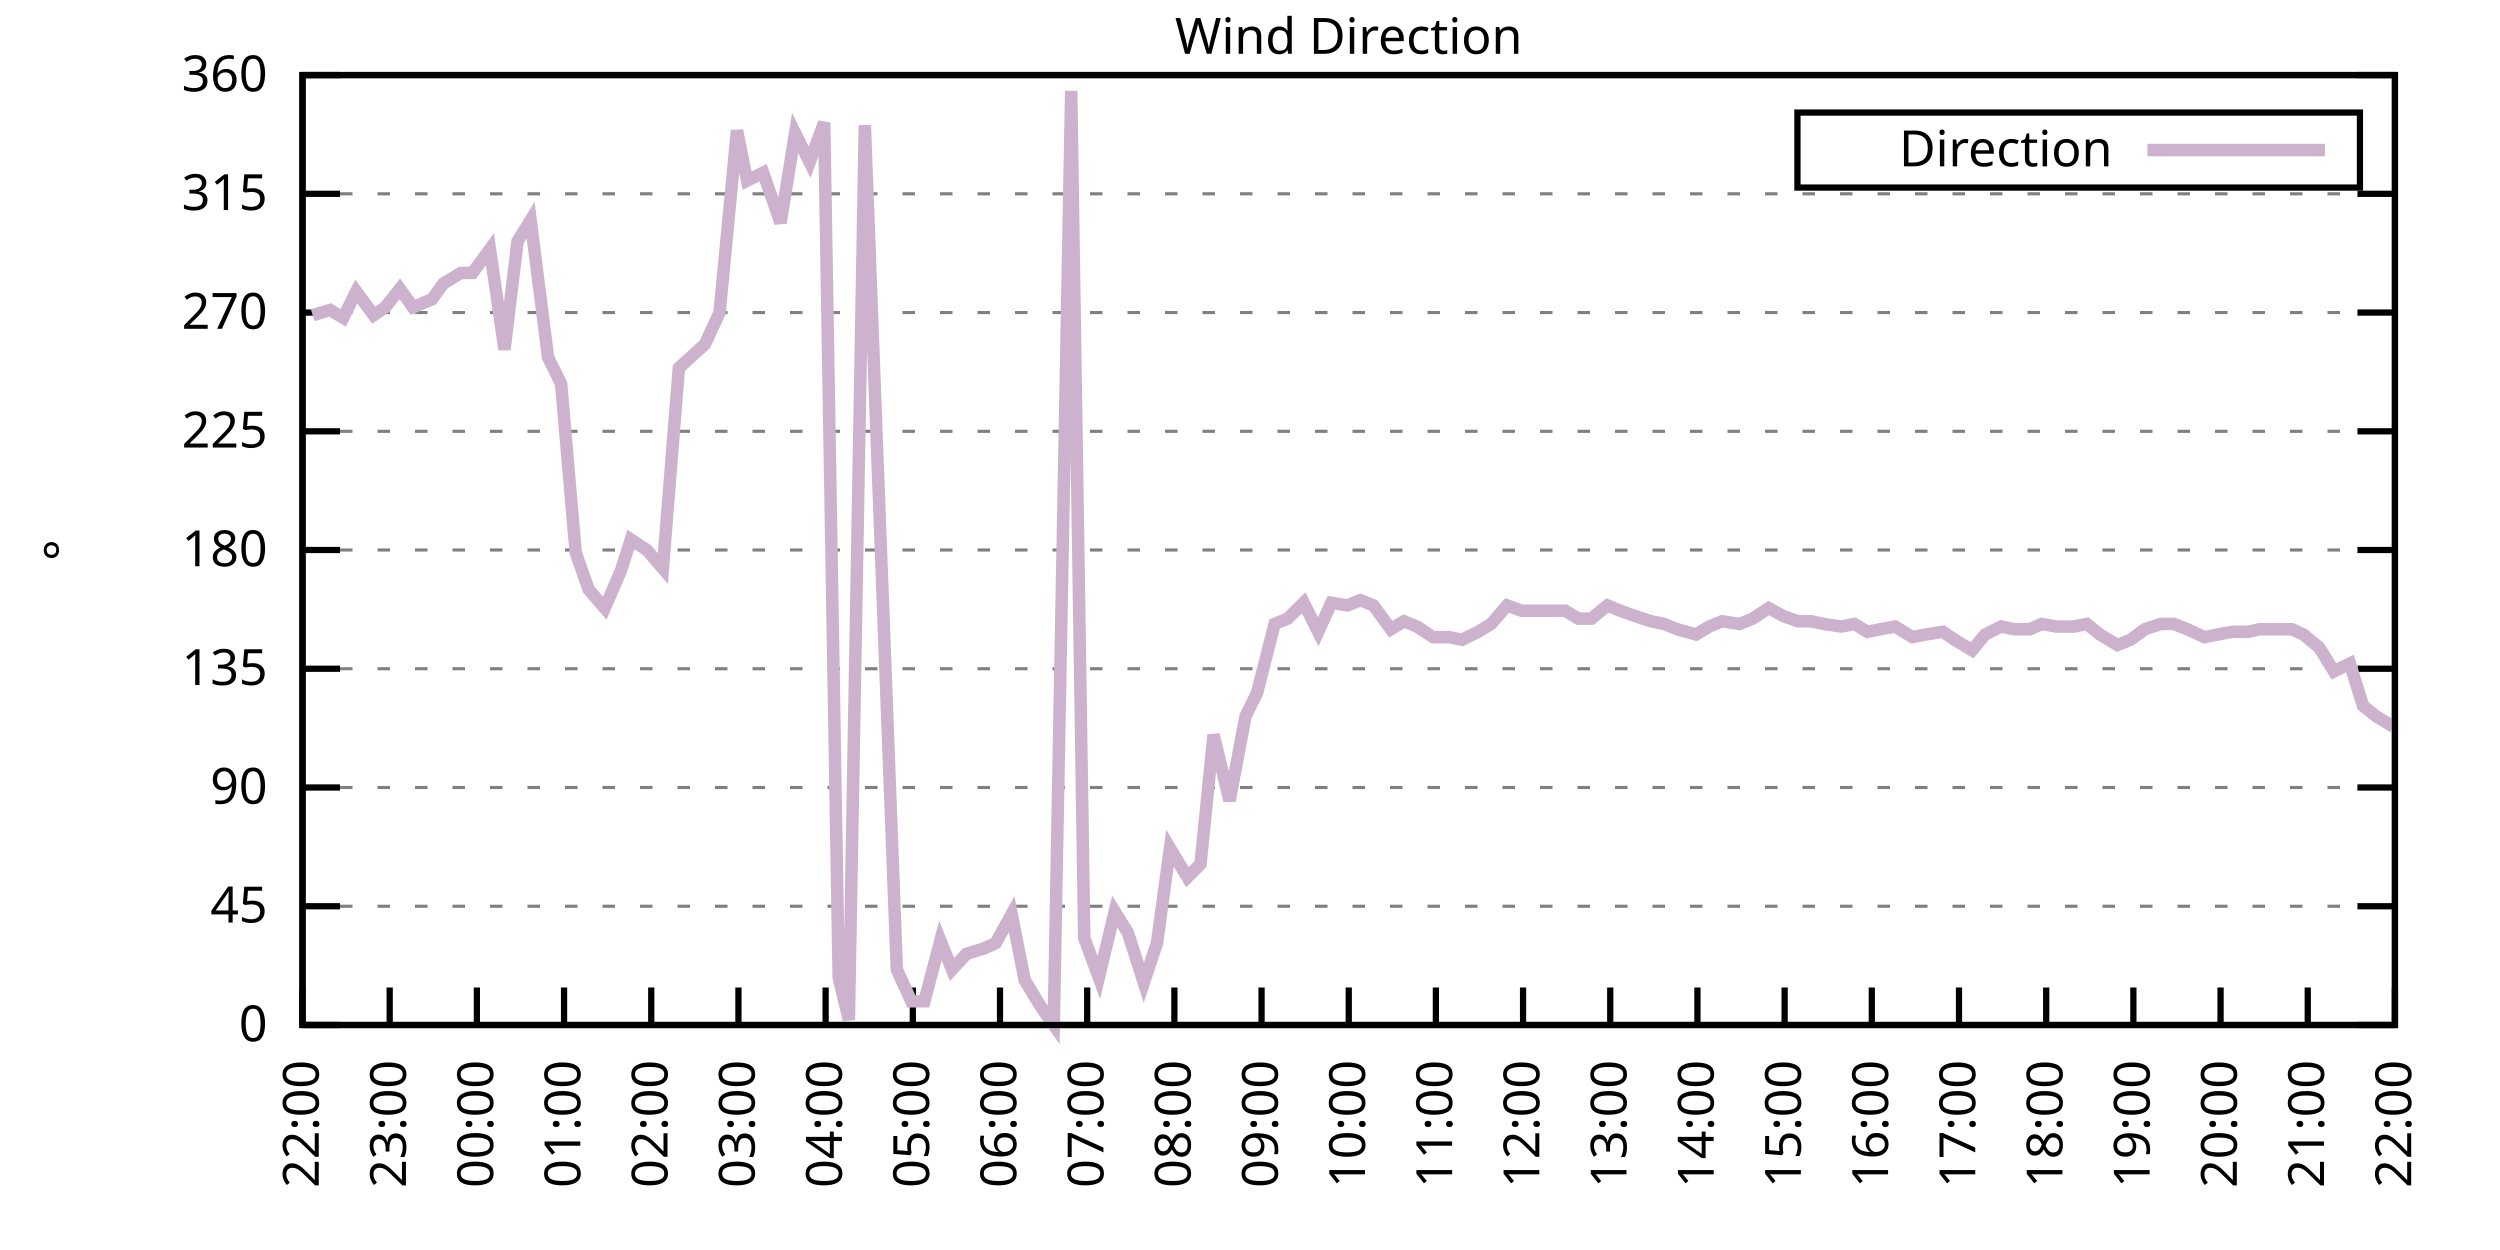
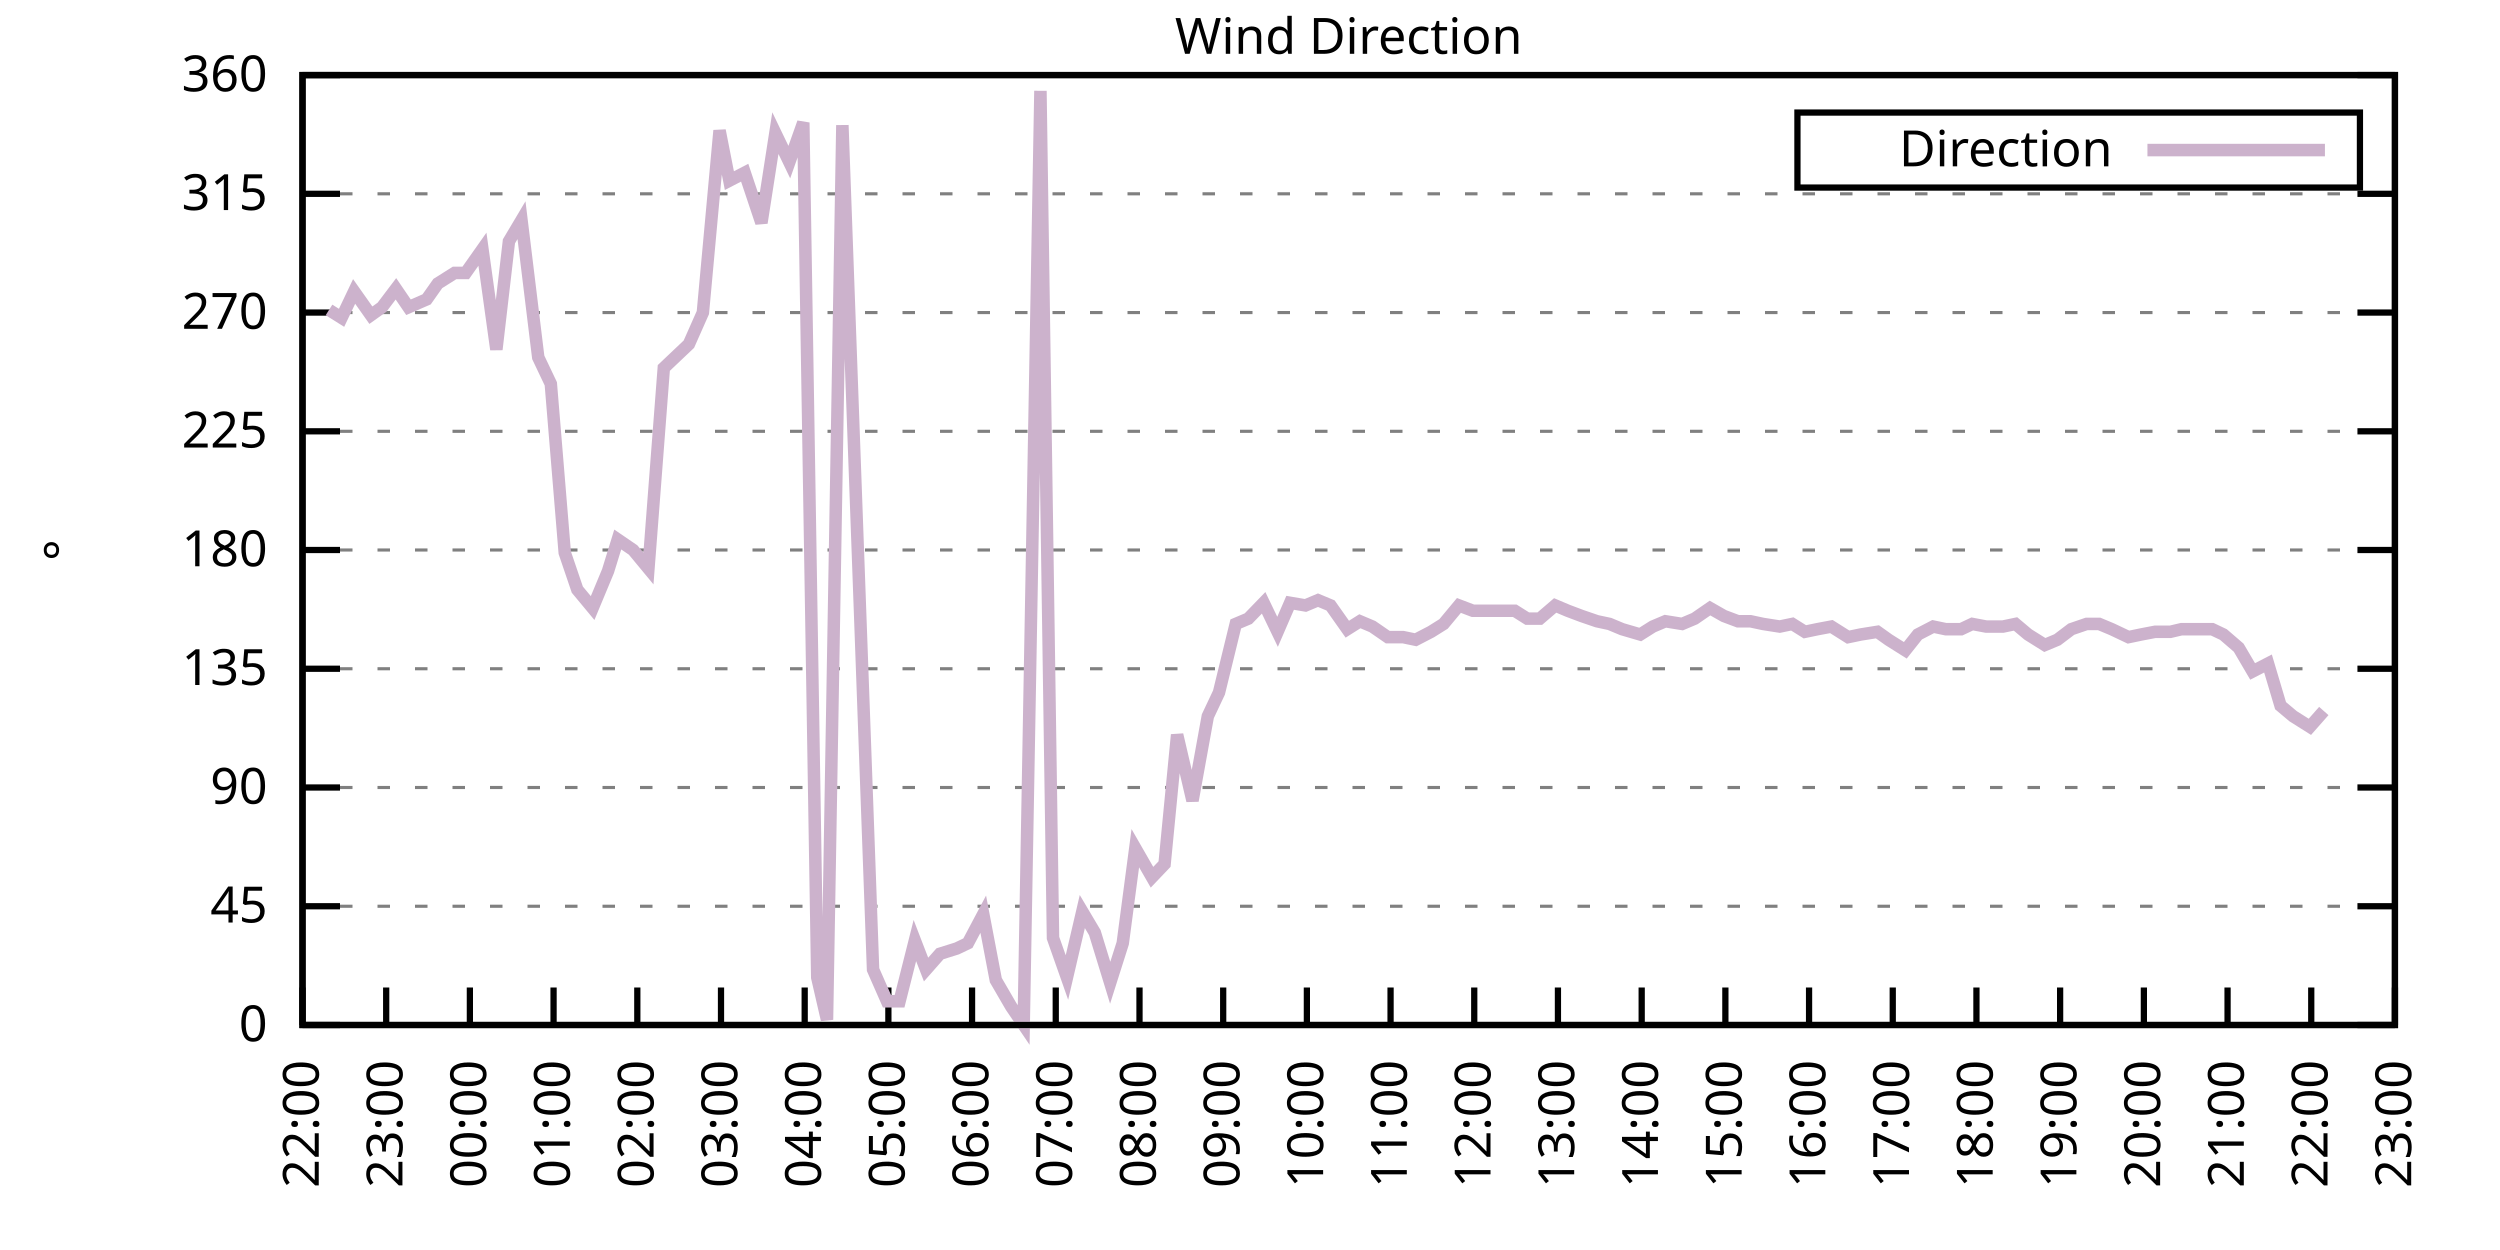
<svg xmlns="http://www.w3.org/2000/svg" xmlns:xlink="http://www.w3.org/1999/xlink" width="400" height="200" viewBox="0 0 400 200">
  <g id="gnuplot_canvas">
    <rect x="0" y="0" width="400" height="200" fill="none" />
    <defs>
      <circle id="gpDot" r="0.5" stroke-width="0.5" stroke="currentColor" />
      <path id="gpPt0" stroke-width="0.333" stroke="currentColor" d="M-1,0 h2 M0,-1 v2" />
      <path id="gpPt1" stroke-width="0.333" stroke="currentColor" d="M-1,-1 L1,1 M1,-1 L-1,1" />
      <path id="gpPt2" stroke-width="0.333" stroke="currentColor" d="M-1,0 L1,0 M0,-1 L0,1 M-1,-1 L1,1 M-1,1 L1,-1" />
      <rect id="gpPt3" stroke-width="0.333" stroke="currentColor" x="-1" y="-1" width="2" height="2" />
      <rect id="gpPt4" stroke-width="0.333" stroke="currentColor" fill="currentColor" x="-1" y="-1" width="2" height="2" />
      <circle id="gpPt5" stroke-width="0.333" stroke="currentColor" cx="0" cy="0" r="1" />
      <use xlink:href="#gpPt5" id="gpPt6" fill="currentColor" stroke="none" />
      <path id="gpPt7" stroke-width="0.333" stroke="currentColor" d="M0,-1.33 L-1.33,0.67 L1.33,0.67 z" />
      <use xlink:href="#gpPt7" id="gpPt8" fill="currentColor" stroke="none" />
      <use xlink:href="#gpPt7" id="gpPt9" stroke="currentColor" transform="rotate(180)" />
      <use xlink:href="#gpPt9" id="gpPt10" fill="currentColor" stroke="none" />
      <use xlink:href="#gpPt3" id="gpPt11" stroke="currentColor" transform="rotate(45)" />
      <use xlink:href="#gpPt11" id="gpPt12" fill="currentColor" stroke="none" />
      <path id="gpPt13" stroke-width="0.333" stroke="currentColor" d="M0,1.330 L1.265,0.411 L0.782,-1.067 L-0.782,-1.076 L-1.265,0.411 z" />
      <use xlink:href="#gpPt13" id="gpPt14" fill="currentColor" stroke="none" />
      <filter id="textbox" filterUnits="objectBoundingBox" x="0" y="0" height="1" width="1">
        <feFlood flood-color="white" flood-opacity="1" result="bgnd" />
        <feComposite in="SourceGraphic" in2="bgnd" operator="atop" />
      </filter>
      <filter id="greybox" filterUnits="objectBoundingBox" x="0" y="0" height="1" width="1">
        <feFlood flood-color="lightgrey" flood-opacity="1" result="grey" />
        <feComposite in="SourceGraphic" in2="grey" operator="atop" />
      </filter>
    </defs>
    <g fill="none" color="white" stroke="currentColor" stroke-width="1.00" stroke-linecap="butt" stroke-linejoin="miter">
</g>
    <g fill="none" color="black" stroke="currentColor" stroke-width="1.00" stroke-linecap="butt" stroke-linejoin="miter">
      <g stroke="none" shape-rendering="crispEdges">
        <polygon fill="rgb(255, 255, 255)" points="48.40,164.00 383.18,164.00 383.18,12.02 48.40,12.02 " />
      </g>
    </g>
    <g fill="none" color="black" stroke="currentColor" stroke-width="1.00" stroke-linecap="butt" stroke-linejoin="miter">
</g>
    <g fill="none" color="black" stroke="black" stroke-width="0.50" stroke-linecap="butt" stroke-linejoin="miter">
</g>
    <g fill="none" color="gray" stroke="currentColor" stroke-width="0.50" stroke-linecap="butt" stroke-linejoin="miter">
      <path stroke="gray" stroke-dasharray="2,4" class="gridline" d="M48.40,164.00 L383.19,164.00  " />
    </g>
    <g fill="none" color="gray" stroke="gray" stroke-width="1.00" stroke-linecap="butt" stroke-linejoin="miter">
</g>
    <g fill="none" color="black" stroke="currentColor" stroke-width="1.00" stroke-linecap="butt" stroke-linejoin="miter">
      <path stroke="black" d="M48.40,164.00 L54.40,164.00 M383.19,164.00 L377.19,164.00  " />
      <g transform="translate(42.80,166.60)" stroke="none" fill="black" font-family="Sans" font-size="8.00" text-anchor="end">
        <text>
          <tspan font-family="Sans"> 0</tspan>
        </text>
      </g>
    </g>
    <g fill="none" color="black" stroke="currentColor" stroke-width="1.00" stroke-linecap="butt" stroke-linejoin="miter">
</g>
    <g fill="none" color="black" stroke="black" stroke-width="0.50" stroke-linecap="butt" stroke-linejoin="miter">
</g>
    <g fill="none" color="gray" stroke="currentColor" stroke-width="0.50" stroke-linecap="butt" stroke-linejoin="miter">
      <path stroke="gray" stroke-dasharray="2,4" class="gridline" d="M48.40,145.00 L383.19,145.00  " />
    </g>
    <g fill="none" color="gray" stroke="gray" stroke-width="1.00" stroke-linecap="butt" stroke-linejoin="miter">
</g>
    <g fill="none" color="black" stroke="currentColor" stroke-width="1.00" stroke-linecap="butt" stroke-linejoin="miter">
      <path stroke="black" d="M48.40,145.00 L54.40,145.00 M383.19,145.00 L377.19,145.00  " />
      <g transform="translate(42.80,147.60)" stroke="none" fill="black" font-family="Sans" font-size="8.00" text-anchor="end">
        <text>
          <tspan font-family="Sans"> 45</tspan>
        </text>
      </g>
    </g>
    <g fill="none" color="black" stroke="currentColor" stroke-width="1.00" stroke-linecap="butt" stroke-linejoin="miter">
</g>
    <g fill="none" color="black" stroke="black" stroke-width="0.50" stroke-linecap="butt" stroke-linejoin="miter">
</g>
    <g fill="none" color="gray" stroke="currentColor" stroke-width="0.50" stroke-linecap="butt" stroke-linejoin="miter">
      <path stroke="gray" stroke-dasharray="2,4" class="gridline" d="M48.40,126.00 L383.19,126.00  " />
    </g>
    <g fill="none" color="gray" stroke="gray" stroke-width="1.00" stroke-linecap="butt" stroke-linejoin="miter">
</g>
    <g fill="none" color="black" stroke="currentColor" stroke-width="1.00" stroke-linecap="butt" stroke-linejoin="miter">
      <path stroke="black" d="M48.40,126.00 L54.40,126.00 M383.19,126.00 L377.19,126.00  " />
      <g transform="translate(42.80,128.60)" stroke="none" fill="black" font-family="Sans" font-size="8.00" text-anchor="end">
        <text>
          <tspan font-family="Sans"> 90</tspan>
        </text>
      </g>
    </g>
    <g fill="none" color="black" stroke="currentColor" stroke-width="1.00" stroke-linecap="butt" stroke-linejoin="miter">
</g>
    <g fill="none" color="black" stroke="black" stroke-width="0.50" stroke-linecap="butt" stroke-linejoin="miter">
</g>
    <g fill="none" color="gray" stroke="currentColor" stroke-width="0.50" stroke-linecap="butt" stroke-linejoin="miter">
      <path stroke="gray" stroke-dasharray="2,4" class="gridline" d="M48.40,107.00 L383.19,107.00  " />
    </g>
    <g fill="none" color="gray" stroke="gray" stroke-width="1.00" stroke-linecap="butt" stroke-linejoin="miter">
</g>
    <g fill="none" color="black" stroke="currentColor" stroke-width="1.00" stroke-linecap="butt" stroke-linejoin="miter">
      <path stroke="black" d="M48.40,107.00 L54.40,107.00 M383.19,107.00 L377.19,107.00  " />
      <g transform="translate(42.80,109.60)" stroke="none" fill="black" font-family="Sans" font-size="8.00" text-anchor="end">
        <text>
          <tspan font-family="Sans"> 135</tspan>
        </text>
      </g>
    </g>
    <g fill="none" color="black" stroke="currentColor" stroke-width="1.00" stroke-linecap="butt" stroke-linejoin="miter">
</g>
    <g fill="none" color="black" stroke="black" stroke-width="0.50" stroke-linecap="butt" stroke-linejoin="miter">
</g>
    <g fill="none" color="gray" stroke="currentColor" stroke-width="0.50" stroke-linecap="butt" stroke-linejoin="miter">
      <path stroke="gray" stroke-dasharray="2,4" class="gridline" d="M48.40,88.00 L383.19,88.00  " />
    </g>
    <g fill="none" color="gray" stroke="gray" stroke-width="1.00" stroke-linecap="butt" stroke-linejoin="miter">
</g>
    <g fill="none" color="black" stroke="currentColor" stroke-width="1.00" stroke-linecap="butt" stroke-linejoin="miter">
      <path stroke="black" d="M48.40,88.00 L54.40,88.00 M383.19,88.00 L377.19,88.00  " />
      <g transform="translate(42.80,90.60)" stroke="none" fill="black" font-family="Sans" font-size="8.00" text-anchor="end">
        <text>
          <tspan font-family="Sans"> 180</tspan>
        </text>
      </g>
    </g>
    <g fill="none" color="black" stroke="currentColor" stroke-width="1.00" stroke-linecap="butt" stroke-linejoin="miter">
</g>
    <g fill="none" color="black" stroke="black" stroke-width="0.50" stroke-linecap="butt" stroke-linejoin="miter">
</g>
    <g fill="none" color="gray" stroke="currentColor" stroke-width="0.50" stroke-linecap="butt" stroke-linejoin="miter">
      <path stroke="gray" stroke-dasharray="2,4" class="gridline" d="M48.40,69.01 L383.19,69.01  " />
    </g>
    <g fill="none" color="gray" stroke="gray" stroke-width="1.00" stroke-linecap="butt" stroke-linejoin="miter">
</g>
    <g fill="none" color="black" stroke="currentColor" stroke-width="1.00" stroke-linecap="butt" stroke-linejoin="miter">
      <path stroke="black" d="M48.40,69.01 L54.40,69.01 M383.19,69.01 L377.19,69.01  " />
      <g transform="translate(42.80,71.61)" stroke="none" fill="black" font-family="Sans" font-size="8.00" text-anchor="end">
        <text>
          <tspan font-family="Sans"> 225</tspan>
        </text>
      </g>
    </g>
    <g fill="none" color="black" stroke="currentColor" stroke-width="1.00" stroke-linecap="butt" stroke-linejoin="miter">
</g>
    <g fill="none" color="black" stroke="black" stroke-width="0.50" stroke-linecap="butt" stroke-linejoin="miter">
</g>
    <g fill="none" color="gray" stroke="currentColor" stroke-width="0.50" stroke-linecap="butt" stroke-linejoin="miter">
      <path stroke="gray" stroke-dasharray="2,4" class="gridline" d="M48.40,50.01 L383.19,50.01  " />
    </g>
    <g fill="none" color="gray" stroke="gray" stroke-width="1.00" stroke-linecap="butt" stroke-linejoin="miter">
</g>
    <g fill="none" color="black" stroke="currentColor" stroke-width="1.00" stroke-linecap="butt" stroke-linejoin="miter">
      <path stroke="black" d="M48.40,50.01 L54.40,50.01 M383.19,50.01 L377.19,50.01  " />
      <g transform="translate(42.80,52.61)" stroke="none" fill="black" font-family="Sans" font-size="8.00" text-anchor="end">
        <text>
          <tspan font-family="Sans"> 270</tspan>
        </text>
      </g>
    </g>
    <g fill="none" color="black" stroke="currentColor" stroke-width="1.00" stroke-linecap="butt" stroke-linejoin="miter">
</g>
    <g fill="none" color="black" stroke="black" stroke-width="0.50" stroke-linecap="butt" stroke-linejoin="miter">
</g>
    <g fill="none" color="gray" stroke="currentColor" stroke-width="0.50" stroke-linecap="butt" stroke-linejoin="miter">
      <path stroke="gray" stroke-dasharray="2,4" class="gridline" d="M48.40,31.01 L383.19,31.01  " />
    </g>
    <g fill="none" color="gray" stroke="gray" stroke-width="1.00" stroke-linecap="butt" stroke-linejoin="miter">
</g>
    <g fill="none" color="black" stroke="currentColor" stroke-width="1.00" stroke-linecap="butt" stroke-linejoin="miter">
      <path stroke="black" d="M48.40,31.01 L54.40,31.01 M383.19,31.01 L377.19,31.01  " />
      <g transform="translate(42.80,33.61)" stroke="none" fill="black" font-family="Sans" font-size="8.00" text-anchor="end">
        <text>
          <tspan font-family="Sans"> 315</tspan>
        </text>
      </g>
    </g>
    <g fill="none" color="black" stroke="currentColor" stroke-width="1.00" stroke-linecap="butt" stroke-linejoin="miter">
</g>
    <g fill="none" color="black" stroke="black" stroke-width="0.50" stroke-linecap="butt" stroke-linejoin="miter">
</g>
    <g fill="none" color="gray" stroke="currentColor" stroke-width="0.50" stroke-linecap="butt" stroke-linejoin="miter">
      <path stroke="gray" stroke-dasharray="2,4" class="gridline" d="M48.40,12.01 L383.19,12.01  " />
    </g>
    <g fill="none" color="gray" stroke="gray" stroke-width="1.00" stroke-linecap="butt" stroke-linejoin="miter">
</g>
    <g fill="none" color="black" stroke="currentColor" stroke-width="1.00" stroke-linecap="butt" stroke-linejoin="miter">
      <path stroke="black" d="M48.40,12.01 L54.40,12.01 M383.19,12.01 L377.19,12.01  " />
      <g transform="translate(42.80,14.61)" stroke="none" fill="black" font-family="Sans" font-size="8.00" text-anchor="end">
        <text>
          <tspan font-family="Sans"> 360</tspan>
        </text>
      </g>
    </g>
    <g fill="none" color="black" stroke="currentColor" stroke-width="1.00" stroke-linecap="butt" stroke-linejoin="miter">
      <path stroke="black" d="M48.40,164.00 L48.40,158.00  " />
      <g transform="translate(51.00,169.60) rotate(270.00)" stroke="none" fill="black" font-family="Sans" font-size="8.00" text-anchor="end">
        <text>
          <tspan font-family="Sans">22:00</tspan>
        </text>
      </g>
    </g>
    <g fill="none" color="black" stroke="currentColor" stroke-width="1.00" stroke-linecap="butt" stroke-linejoin="miter">
-       <path stroke="black" d="M62.35,164.00 L62.35,158.00  " />
-       <g transform="translate(64.95,169.60) rotate(270.00)" stroke="none" fill="black" font-family="Sans" font-size="8.00" text-anchor="end">
+       <path stroke="black" d="M61.79,164.00 L61.79,158.00  " />
+       <g transform="translate(64.39,169.60) rotate(270.00)" stroke="none" fill="black" font-family="Sans" font-size="8.00" text-anchor="end">
        <text>
          <tspan font-family="Sans">23:00</tspan>
        </text>
      </g>
    </g>
    <g fill="none" color="black" stroke="currentColor" stroke-width="1.00" stroke-linecap="butt" stroke-linejoin="miter">
-       <path stroke="black" d="M76.30,164.00 L76.30,158.00  " />
-       <g transform="translate(78.90,169.60) rotate(270.00)" stroke="none" fill="black" font-family="Sans" font-size="8.00" text-anchor="end">
+       <path stroke="black" d="M75.18,164.00 L75.18,158.00  " />
+       <g transform="translate(77.78,169.60) rotate(270.00)" stroke="none" fill="black" font-family="Sans" font-size="8.00" text-anchor="end">
        <text>
          <tspan font-family="Sans">00:00</tspan>
        </text>
      </g>
    </g>
    <g fill="none" color="black" stroke="currentColor" stroke-width="1.00" stroke-linecap="butt" stroke-linejoin="miter">
-       <path stroke="black" d="M90.25,164.00 L90.25,158.00  " />
-       <g transform="translate(92.85,169.60) rotate(270.00)" stroke="none" fill="black" font-family="Sans" font-size="8.00" text-anchor="end">
+       <path stroke="black" d="M88.57,164.00 L88.57,158.00  " />
+       <g transform="translate(91.17,169.60) rotate(270.00)" stroke="none" fill="black" font-family="Sans" font-size="8.00" text-anchor="end">
        <text>
          <tspan font-family="Sans">01:00</tspan>
        </text>
      </g>
    </g>
    <g fill="none" color="black" stroke="currentColor" stroke-width="1.00" stroke-linecap="butt" stroke-linejoin="miter">
-       <path stroke="black" d="M104.20,164.00 L104.20,158.00  " />
-       <g transform="translate(106.80,169.60) rotate(270.00)" stroke="none" fill="black" font-family="Sans" font-size="8.00" text-anchor="end">
+       <path stroke="black" d="M101.97,164.00 L101.97,158.00  " />
+       <g transform="translate(104.57,169.60) rotate(270.00)" stroke="none" fill="black" font-family="Sans" font-size="8.00" text-anchor="end">
        <text>
          <tspan font-family="Sans">02:00</tspan>
        </text>
      </g>
    </g>
    <g fill="none" color="black" stroke="currentColor" stroke-width="1.00" stroke-linecap="butt" stroke-linejoin="miter">
-       <path stroke="black" d="M118.15,164.00 L118.15,158.00  " />
-       <g transform="translate(120.75,169.60) rotate(270.00)" stroke="none" fill="black" font-family="Sans" font-size="8.00" text-anchor="end">
+       <path stroke="black" d="M115.36,164.00 L115.36,158.00  " />
+       <g transform="translate(117.96,169.60) rotate(270.00)" stroke="none" fill="black" font-family="Sans" font-size="8.00" text-anchor="end">
        <text>
          <tspan font-family="Sans">03:00</tspan>
        </text>
      </g>
    </g>
    <g fill="none" color="black" stroke="currentColor" stroke-width="1.00" stroke-linecap="butt" stroke-linejoin="miter">
-       <path stroke="black" d="M132.10,164.00 L132.10,158.00  " />
-       <g transform="translate(134.70,169.60) rotate(270.00)" stroke="none" fill="black" font-family="Sans" font-size="8.00" text-anchor="end">
+       <path stroke="black" d="M128.75,164.00 L128.75,158.00  " />
+       <g transform="translate(131.35,169.60) rotate(270.00)" stroke="none" fill="black" font-family="Sans" font-size="8.00" text-anchor="end">
        <text>
          <tspan font-family="Sans">04:00</tspan>
        </text>
      </g>
    </g>
    <g fill="none" color="black" stroke="currentColor" stroke-width="1.00" stroke-linecap="butt" stroke-linejoin="miter">
-       <path stroke="black" d="M146.05,164.00 L146.05,158.00  " />
-       <g transform="translate(148.65,169.60) rotate(270.00)" stroke="none" fill="black" font-family="Sans" font-size="8.00" text-anchor="end">
+       <path stroke="black" d="M142.14,164.00 L142.14,158.00  " />
+       <g transform="translate(144.74,169.60) rotate(270.00)" stroke="none" fill="black" font-family="Sans" font-size="8.00" text-anchor="end">
        <text>
          <tspan font-family="Sans">05:00</tspan>
        </text>
      </g>
    </g>
    <g fill="none" color="black" stroke="currentColor" stroke-width="1.00" stroke-linecap="butt" stroke-linejoin="miter">
-       <path stroke="black" d="M160.00,164.00 L160.00,158.00  " />
-       <g transform="translate(162.60,169.60) rotate(270.00)" stroke="none" fill="black" font-family="Sans" font-size="8.00" text-anchor="end">
+       <path stroke="black" d="M155.53,164.00 L155.53,158.00  " />
+       <g transform="translate(158.13,169.60) rotate(270.00)" stroke="none" fill="black" font-family="Sans" font-size="8.00" text-anchor="end">
        <text>
          <tspan font-family="Sans">06:00</tspan>
        </text>
      </g>
    </g>
    <g fill="none" color="black" stroke="currentColor" stroke-width="1.00" stroke-linecap="butt" stroke-linejoin="miter">
-       <path stroke="black" d="M173.95,164.00 L173.95,158.00  " />
-       <g transform="translate(176.55,169.60) rotate(270.00)" stroke="none" fill="black" font-family="Sans" font-size="8.00" text-anchor="end">
+       <path stroke="black" d="M168.92,164.00 L168.92,158.00  " />
+       <g transform="translate(171.52,169.60) rotate(270.00)" stroke="none" fill="black" font-family="Sans" font-size="8.00" text-anchor="end">
        <text>
          <tspan font-family="Sans">07:00</tspan>
        </text>
      </g>
    </g>
    <g fill="none" color="black" stroke="currentColor" stroke-width="1.00" stroke-linecap="butt" stroke-linejoin="miter">
-       <path stroke="black" d="M187.90,164.00 L187.90,158.00  " />
-       <g transform="translate(190.50,169.60) rotate(270.00)" stroke="none" fill="black" font-family="Sans" font-size="8.00" text-anchor="end">
+       <path stroke="black" d="M182.32,164.00 L182.32,158.00  " />
+       <g transform="translate(184.92,169.60) rotate(270.00)" stroke="none" fill="black" font-family="Sans" font-size="8.00" text-anchor="end">
        <text>
          <tspan font-family="Sans">08:00</tspan>
        </text>
      </g>
    </g>
    <g fill="none" color="black" stroke="currentColor" stroke-width="1.00" stroke-linecap="butt" stroke-linejoin="miter">
-       <path stroke="black" d="M201.85,164.00 L201.85,158.00  " />
-       <g transform="translate(204.45,169.60) rotate(270.00)" stroke="none" fill="black" font-family="Sans" font-size="8.00" text-anchor="end">
+       <path stroke="black" d="M195.71,164.00 L195.71,158.00  " />
+       <g transform="translate(198.31,169.60) rotate(270.00)" stroke="none" fill="black" font-family="Sans" font-size="8.00" text-anchor="end">
        <text>
          <tspan font-family="Sans">09:00</tspan>
        </text>
      </g>
    </g>
    <g fill="none" color="black" stroke="currentColor" stroke-width="1.00" stroke-linecap="butt" stroke-linejoin="miter">
-       <path stroke="black" d="M215.80,164.00 L215.80,158.00  " />
-       <g transform="translate(218.40,169.60) rotate(270.00)" stroke="none" fill="black" font-family="Sans" font-size="8.00" text-anchor="end">
+       <path stroke="black" d="M209.10,164.00 L209.10,158.00  " />
+       <g transform="translate(211.70,169.60) rotate(270.00)" stroke="none" fill="black" font-family="Sans" font-size="8.00" text-anchor="end">
        <text>
          <tspan font-family="Sans">10:00</tspan>
        </text>
      </g>
    </g>
    <g fill="none" color="black" stroke="currentColor" stroke-width="1.00" stroke-linecap="butt" stroke-linejoin="miter">
-       <path stroke="black" d="M229.74,164.00 L229.74,158.00  " />
-       <g transform="translate(232.34,169.60) rotate(270.00)" stroke="none" fill="black" font-family="Sans" font-size="8.00" text-anchor="end">
+       <path stroke="black" d="M222.49,164.00 L222.49,158.00  " />
+       <g transform="translate(225.09,169.60) rotate(270.00)" stroke="none" fill="black" font-family="Sans" font-size="8.00" text-anchor="end">
        <text>
          <tspan font-family="Sans">11:00</tspan>
        </text>
      </g>
    </g>
    <g fill="none" color="black" stroke="currentColor" stroke-width="1.00" stroke-linecap="butt" stroke-linejoin="miter">
-       <path stroke="black" d="M243.69,164.00 L243.69,158.00  " />
-       <g transform="translate(246.29,169.60) rotate(270.00)" stroke="none" fill="black" font-family="Sans" font-size="8.00" text-anchor="end">
+       <path stroke="black" d="M235.88,164.00 L235.88,158.00  " />
+       <g transform="translate(238.48,169.60) rotate(270.00)" stroke="none" fill="black" font-family="Sans" font-size="8.00" text-anchor="end">
        <text>
          <tspan font-family="Sans">12:00</tspan>
        </text>
      </g>
    </g>
    <g fill="none" color="black" stroke="currentColor" stroke-width="1.00" stroke-linecap="butt" stroke-linejoin="miter">
-       <path stroke="black" d="M257.64,164.00 L257.64,158.00  " />
-       <g transform="translate(260.24,169.60) rotate(270.00)" stroke="none" fill="black" font-family="Sans" font-size="8.00" text-anchor="end">
+       <path stroke="black" d="M249.27,164.00 L249.27,158.00  " />
+       <g transform="translate(251.87,169.60) rotate(270.00)" stroke="none" fill="black" font-family="Sans" font-size="8.00" text-anchor="end">
        <text>
          <tspan font-family="Sans">13:00</tspan>
        </text>
      </g>
    </g>
    <g fill="none" color="black" stroke="currentColor" stroke-width="1.00" stroke-linecap="butt" stroke-linejoin="miter">
-       <path stroke="black" d="M271.59,164.00 L271.59,158.00  " />
-       <g transform="translate(274.19,169.60) rotate(270.00)" stroke="none" fill="black" font-family="Sans" font-size="8.00" text-anchor="end">
+       <path stroke="black" d="M262.67,164.00 L262.67,158.00  " />
+       <g transform="translate(265.27,169.60) rotate(270.00)" stroke="none" fill="black" font-family="Sans" font-size="8.00" text-anchor="end">
        <text>
          <tspan font-family="Sans">14:00</tspan>
        </text>
      </g>
    </g>
    <g fill="none" color="black" stroke="currentColor" stroke-width="1.00" stroke-linecap="butt" stroke-linejoin="miter">
-       <path stroke="black" d="M285.54,164.00 L285.54,158.00  " />
-       <g transform="translate(288.14,169.60) rotate(270.00)" stroke="none" fill="black" font-family="Sans" font-size="8.00" text-anchor="end">
+       <path stroke="black" d="M276.06,164.00 L276.06,158.00  " />
+       <g transform="translate(278.66,169.60) rotate(270.00)" stroke="none" fill="black" font-family="Sans" font-size="8.00" text-anchor="end">
        <text>
          <tspan font-family="Sans">15:00</tspan>
        </text>
      </g>
    </g>
    <g fill="none" color="black" stroke="currentColor" stroke-width="1.00" stroke-linecap="butt" stroke-linejoin="miter">
-       <path stroke="black" d="M299.49,164.00 L299.49,158.00  " />
-       <g transform="translate(302.09,169.60) rotate(270.00)" stroke="none" fill="black" font-family="Sans" font-size="8.00" text-anchor="end">
+       <path stroke="black" d="M289.45,164.00 L289.45,158.00  " />
+       <g transform="translate(292.05,169.60) rotate(270.00)" stroke="none" fill="black" font-family="Sans" font-size="8.00" text-anchor="end">
        <text>
          <tspan font-family="Sans">16:00</tspan>
        </text>
      </g>
    </g>
    <g fill="none" color="black" stroke="currentColor" stroke-width="1.00" stroke-linecap="butt" stroke-linejoin="miter">
-       <path stroke="black" d="M313.44,164.00 L313.44,158.00  " />
-       <g transform="translate(316.04,169.60) rotate(270.00)" stroke="none" fill="black" font-family="Sans" font-size="8.00" text-anchor="end">
+       <path stroke="black" d="M302.84,164.00 L302.84,158.00  " />
+       <g transform="translate(305.44,169.60) rotate(270.00)" stroke="none" fill="black" font-family="Sans" font-size="8.00" text-anchor="end">
        <text>
          <tspan font-family="Sans">17:00</tspan>
        </text>
      </g>
    </g>
    <g fill="none" color="black" stroke="currentColor" stroke-width="1.00" stroke-linecap="butt" stroke-linejoin="miter">
-       <path stroke="black" d="M327.39,164.00 L327.39,158.00  " />
-       <g transform="translate(329.99,169.60) rotate(270.00)" stroke="none" fill="black" font-family="Sans" font-size="8.00" text-anchor="end">
+       <path stroke="black" d="M316.23,164.00 L316.23,158.00  " />
+       <g transform="translate(318.83,169.60) rotate(270.00)" stroke="none" fill="black" font-family="Sans" font-size="8.00" text-anchor="end">
        <text>
          <tspan font-family="Sans">18:00</tspan>
        </text>
      </g>
    </g>
    <g fill="none" color="black" stroke="currentColor" stroke-width="1.00" stroke-linecap="butt" stroke-linejoin="miter">
-       <path stroke="black" d="M341.34,164.00 L341.34,158.00  " />
-       <g transform="translate(343.94,169.60) rotate(270.00)" stroke="none" fill="black" font-family="Sans" font-size="8.00" text-anchor="end">
+       <path stroke="black" d="M329.62,164.00 L329.62,158.00  " />
+       <g transform="translate(332.22,169.60) rotate(270.00)" stroke="none" fill="black" font-family="Sans" font-size="8.00" text-anchor="end">
        <text>
          <tspan font-family="Sans">19:00</tspan>
        </text>
      </g>
    </g>
    <g fill="none" color="black" stroke="currentColor" stroke-width="1.00" stroke-linecap="butt" stroke-linejoin="miter">
-       <path stroke="black" d="M355.29,164.00 L355.29,158.00  " />
-       <g transform="translate(357.89,169.60) rotate(270.00)" stroke="none" fill="black" font-family="Sans" font-size="8.00" text-anchor="end">
+       <path stroke="black" d="M343.02,164.00 L343.02,158.00  " />
+       <g transform="translate(345.62,169.60) rotate(270.00)" stroke="none" fill="black" font-family="Sans" font-size="8.00" text-anchor="end">
        <text>
          <tspan font-family="Sans">20:00</tspan>
        </text>
      </g>
    </g>
    <g fill="none" color="black" stroke="currentColor" stroke-width="1.00" stroke-linecap="butt" stroke-linejoin="miter">
-       <path stroke="black" d="M369.24,164.00 L369.24,158.00  " />
-       <g transform="translate(371.84,169.60) rotate(270.00)" stroke="none" fill="black" font-family="Sans" font-size="8.00" text-anchor="end">
+       <path stroke="black" d="M356.41,164.00 L356.41,158.00  " />
+       <g transform="translate(359.01,169.60) rotate(270.00)" stroke="none" fill="black" font-family="Sans" font-size="8.00" text-anchor="end">
        <text>
          <tspan font-family="Sans">21:00</tspan>
+         </text>
+       </g>
+     </g>
+     <g fill="none" color="black" stroke="currentColor" stroke-width="1.00" stroke-linecap="butt" stroke-linejoin="miter">
+       <path stroke="black" d="M369.80,164.00 L369.80,158.00  " />
+       <g transform="translate(372.40,169.60) rotate(270.00)" stroke="none" fill="black" font-family="Sans" font-size="8.00" text-anchor="end">
+         <text>
+           <tspan font-family="Sans">22:00</tspan>
        </text>
      </g>
    </g>
    <g fill="none" color="black" stroke="currentColor" stroke-width="1.00" stroke-linecap="butt" stroke-linejoin="miter">
      <path stroke="black" d="M383.19,164.00 L383.19,158.00  " />
      <g transform="translate(385.79,169.60) rotate(270.00)" stroke="none" fill="black" font-family="Sans" font-size="8.00" text-anchor="end">
        <text>
-           <tspan font-family="Sans">22:00</tspan>
+           <tspan font-family="Sans">23:00</tspan>
        </text>
      </g>
    </g>
    <g fill="none" color="black" stroke="currentColor" stroke-width="1.00" stroke-linecap="butt" stroke-linejoin="miter">
</g>
    <g fill="none" color="black" stroke="currentColor" stroke-width="1.00" stroke-linecap="butt" stroke-linejoin="miter">
      <path stroke="black" d="M48.40,12.01 L48.40,164.00 L383.19,164.00 L383.19,12.01 L48.40,12.01 Z  " />
    </g>
    <g fill="none" color="black" stroke="currentColor" stroke-width="1.00" stroke-linecap="butt" stroke-linejoin="miter">
</g>
    <g fill="none" color="black" stroke="currentColor" stroke-width="1.00" stroke-linecap="butt" stroke-linejoin="miter">
      <path stroke="black" d="M287.59,30.01 L287.59,18.01 L377.59,18.01 L377.59,30.01 L287.59,30.01 Z  " />
    </g>
    <g id="Wind_direction_plot_1">
      <g fill="none" color="white" stroke="black" stroke-width="2.00" stroke-linecap="butt" stroke-linejoin="miter">
</g>
      <g fill="none" color="black" stroke="currentColor" stroke-width="2.00" stroke-linecap="butt" stroke-linejoin="miter">
        <g transform="translate(337.99,26.61)" stroke="none" fill="black" font-family="Sans" font-size="8.00" text-anchor="end">
          <text>
            <tspan font-family="Sans">Direction</tspan>
          </text>
        </g>
      </g>
      <g fill="none" color="black" stroke="currentColor" stroke-width="2.00" stroke-linecap="butt" stroke-linejoin="miter">
-         <path stroke="rgb(204, 178, 204)" d="M343.59,24.01 L371.99,24.01 M50.03,50.43 L52.82,49.59 L54.91,50.85 L57.00,46.63 L59.79,50.43 L61.65,49.16   L63.98,46.21 L66.07,49.16 L69.09,47.90 L70.95,45.36 L73.74,43.67 L75.60,43.67 L78.39,39.87 L80.72,55.92   L82.81,38.61 L84.90,35.23 L87.69,57.18 L89.78,61.41 L92.11,88.43 L94.20,94.34 L96.76,97.29 L99.32,91.38   L100.94,86.32 L103.50,88.00 L106.06,90.96 L108.62,58.87 L112.80,55.07 L115.13,50.01 L117.92,20.88 L119.54,28.90   L122.10,27.63 L124.89,35.65 L127.22,21.30 L129.54,25.94 L131.87,19.61 L134.19,156.40 L135.82,163.16 L138.37,20.03   L143.49,155.13 L145.81,160.20 L147.91,160.20 L150.46,150.49 L152.32,155.13 L154.65,152.60 L157.44,151.76 L159.30,150.91   L161.86,146.27 L163.95,156.82 L166.51,161.04 L168.60,164.00 L171.39,14.54 L173.48,150.07 L175.81,156.40 L178.36,145.85   L180.46,149.22 L183.01,157.24 L185.11,150.91 L187.20,135.71 L189.99,140.36 L192.08,138.25 L194.17,117.56 L196.73,128.11   L199.29,114.60 L201.15,110.80 L203.94,99.83 L206.03,98.98 L208.59,96.45 L210.91,101.09 L213.01,96.45 L215.56,96.87   L217.65,96.03 L219.75,96.87 L222.54,100.67 L224.63,99.40 L226.72,100.25 L229.28,101.94 L231.84,101.94 L233.93,102.36   L236.49,101.09 L238.58,99.83 L241.14,96.87 L243.46,97.72 L245.55,97.72 L247.65,97.72 L250.44,97.72 L252.53,98.98   L254.62,98.98 L257.18,96.87 L259.27,97.72 L261.60,98.56 L264.15,99.40 L266.25,99.83 L268.34,100.67 L271.36,101.52   L273.45,100.25 L275.55,99.40 L278.34,99.83 L280.43,98.98 L282.99,97.29 L285.31,98.56 L287.64,99.40 L289.73,99.40   L291.82,99.83 L294.61,100.25 L296.70,99.83 L298.80,101.09 L300.89,100.67 L303.21,100.25 L306.00,101.94 L308.09,101.52   L310.88,101.09 L312.74,102.36 L315.53,104.05 L317.63,101.52 L320.18,100.25 L322.28,100.67 L324.83,100.67 L326.69,99.83   L329.02,100.25 L331.81,100.25 L333.90,99.83 L335.99,101.52 L338.78,103.20 L340.88,102.36 L343.20,100.67 L345.76,99.83   L347.85,99.83 L349.94,100.67 L352.73,101.94 L354.83,101.52 L357.15,101.09 L359.71,101.09 L361.57,100.67 L364.36,100.67   L366.68,100.67 L368.54,101.52 L371.10,103.63 L373.43,107.43 L375.98,106.16 L378.08,112.91 L380.17,114.60 L382.96,116.29    " />
+         <path stroke="rgb(204, 178, 204)" d="M343.59,24.01 L371.99,24.01 M52.64,49.59 L54.65,50.85 L56.66,46.63 L59.34,50.43 L61.12,49.16 L63.35,46.21   L65.36,49.16 L68.26,47.90 L70.05,45.36 L72.73,43.67 L74.51,43.67 L77.19,39.87 L79.42,55.92 L81.43,38.61   L83.44,35.23 L86.12,57.18 L88.13,61.41 L90.36,88.43 L92.37,94.34 L94.82,97.29 L97.28,91.38 L98.84,86.32   L101.30,88.00 L103.75,90.96 L106.21,58.87 L110.22,55.07 L112.46,50.01 L115.13,20.88 L116.70,28.90 L119.15,27.63   L121.83,35.65 L124.06,21.30 L126.29,25.94 L128.53,19.61 L130.76,156.40 L132.32,163.16 L134.78,20.03 L139.69,155.13   L141.92,160.20 L143.93,160.20 L146.38,150.49 L148.17,155.13 L150.40,152.60 L153.08,151.76 L154.86,150.91 L157.32,146.27   L159.33,156.82 L161.78,161.04 L163.79,164.00 L166.47,14.54 L168.48,150.07 L170.71,156.40 L173.17,145.85 L175.17,149.22   L177.63,157.24 L179.64,150.91 L181.65,135.71 L184.32,140.36 L186.33,138.25 L188.34,117.56 L190.80,128.11 L193.25,114.60   L195.04,110.80 L197.72,99.83 L199.73,98.98 L202.18,96.45 L204.41,101.09 L206.42,96.45 L208.88,96.87 L210.88,96.03   L212.89,96.87 L215.57,100.67 L217.58,99.40 L219.59,100.25 L222.04,101.94 L224.50,101.94 L226.51,102.36 L228.96,101.09   L230.97,99.83 L233.43,96.87 L235.66,97.72 L237.67,97.72 L239.68,97.72 L242.36,97.72 L244.36,98.98 L246.37,98.98   L248.83,96.87 L250.84,97.72 L253.07,98.56 L255.52,99.40 L257.53,99.83 L259.54,100.67 L262.44,101.52 L264.45,100.25   L266.46,99.40 L269.14,99.83 L271.15,98.98 L273.60,97.29 L275.83,98.56 L278.07,99.40 L280.07,99.40 L282.08,99.83   L284.76,100.25 L286.77,99.83 L288.78,101.09 L290.79,100.67 L293.02,100.25 L295.70,101.94 L297.71,101.52 L300.39,101.09   L302.17,102.36 L304.85,104.05 L306.86,101.52 L309.31,100.25 L311.32,100.67 L313.78,100.67 L315.56,99.83 L317.79,100.25   L320.47,100.25 L322.48,99.83 L324.49,101.52 L327.17,103.20 L329.18,102.36 L331.41,100.67 L333.86,99.83 L335.87,99.83   L337.88,100.67 L340.56,101.94 L342.57,101.52 L344.80,101.09 L347.26,101.09 L349.04,100.67 L351.72,100.67 L353.95,100.67   L355.74,101.52 L358.19,103.63 L360.42,107.43 L362.88,106.16 L364.89,112.91 L366.90,114.60 L369.58,116.29 L371.81,113.76    " />
      </g>
    </g>
    <g fill="none" color="black" stroke="currentColor" stroke-width="2.00" stroke-linecap="butt" stroke-linejoin="miter">
</g>
    <g fill="none" color="black" stroke="black" stroke-width="1.00" stroke-linecap="butt" stroke-linejoin="miter">
</g>
    <g fill="none" color="black" stroke="currentColor" stroke-width="1.00" stroke-linecap="butt" stroke-linejoin="miter">
      <path stroke="black" d="M48.40,12.01 L48.40,164.00 L383.19,164.00 L383.19,12.01 L48.40,12.01 Z  " />
      <g transform="translate(12.80,88.01) rotate(270.00)" stroke="none" fill="black" font-family="Sans" font-size="8.00" text-anchor="middle">
        <text>
          <tspan font-family="Sans">°</tspan>
        </text>
      </g>
    </g>
    <g fill="none" color="black" stroke="currentColor" stroke-width="1.00" stroke-linecap="butt" stroke-linejoin="miter">
</g>
    <g fill="none" color="black" stroke="currentColor" stroke-width="1.00" stroke-linecap="butt" stroke-linejoin="miter">
      <g transform="translate(215.79,8.61)" stroke="none" fill="black" font-family="Sans" font-size="8.00" text-anchor="middle">
        <text>
          <tspan font-family="Sans">Wind Direction</tspan>
        </text>
      </g>
    </g>
    <g fill="none" color="black" stroke="currentColor" stroke-width="1.00" stroke-linecap="butt" stroke-linejoin="miter">
</g>
  </g>
</svg>
